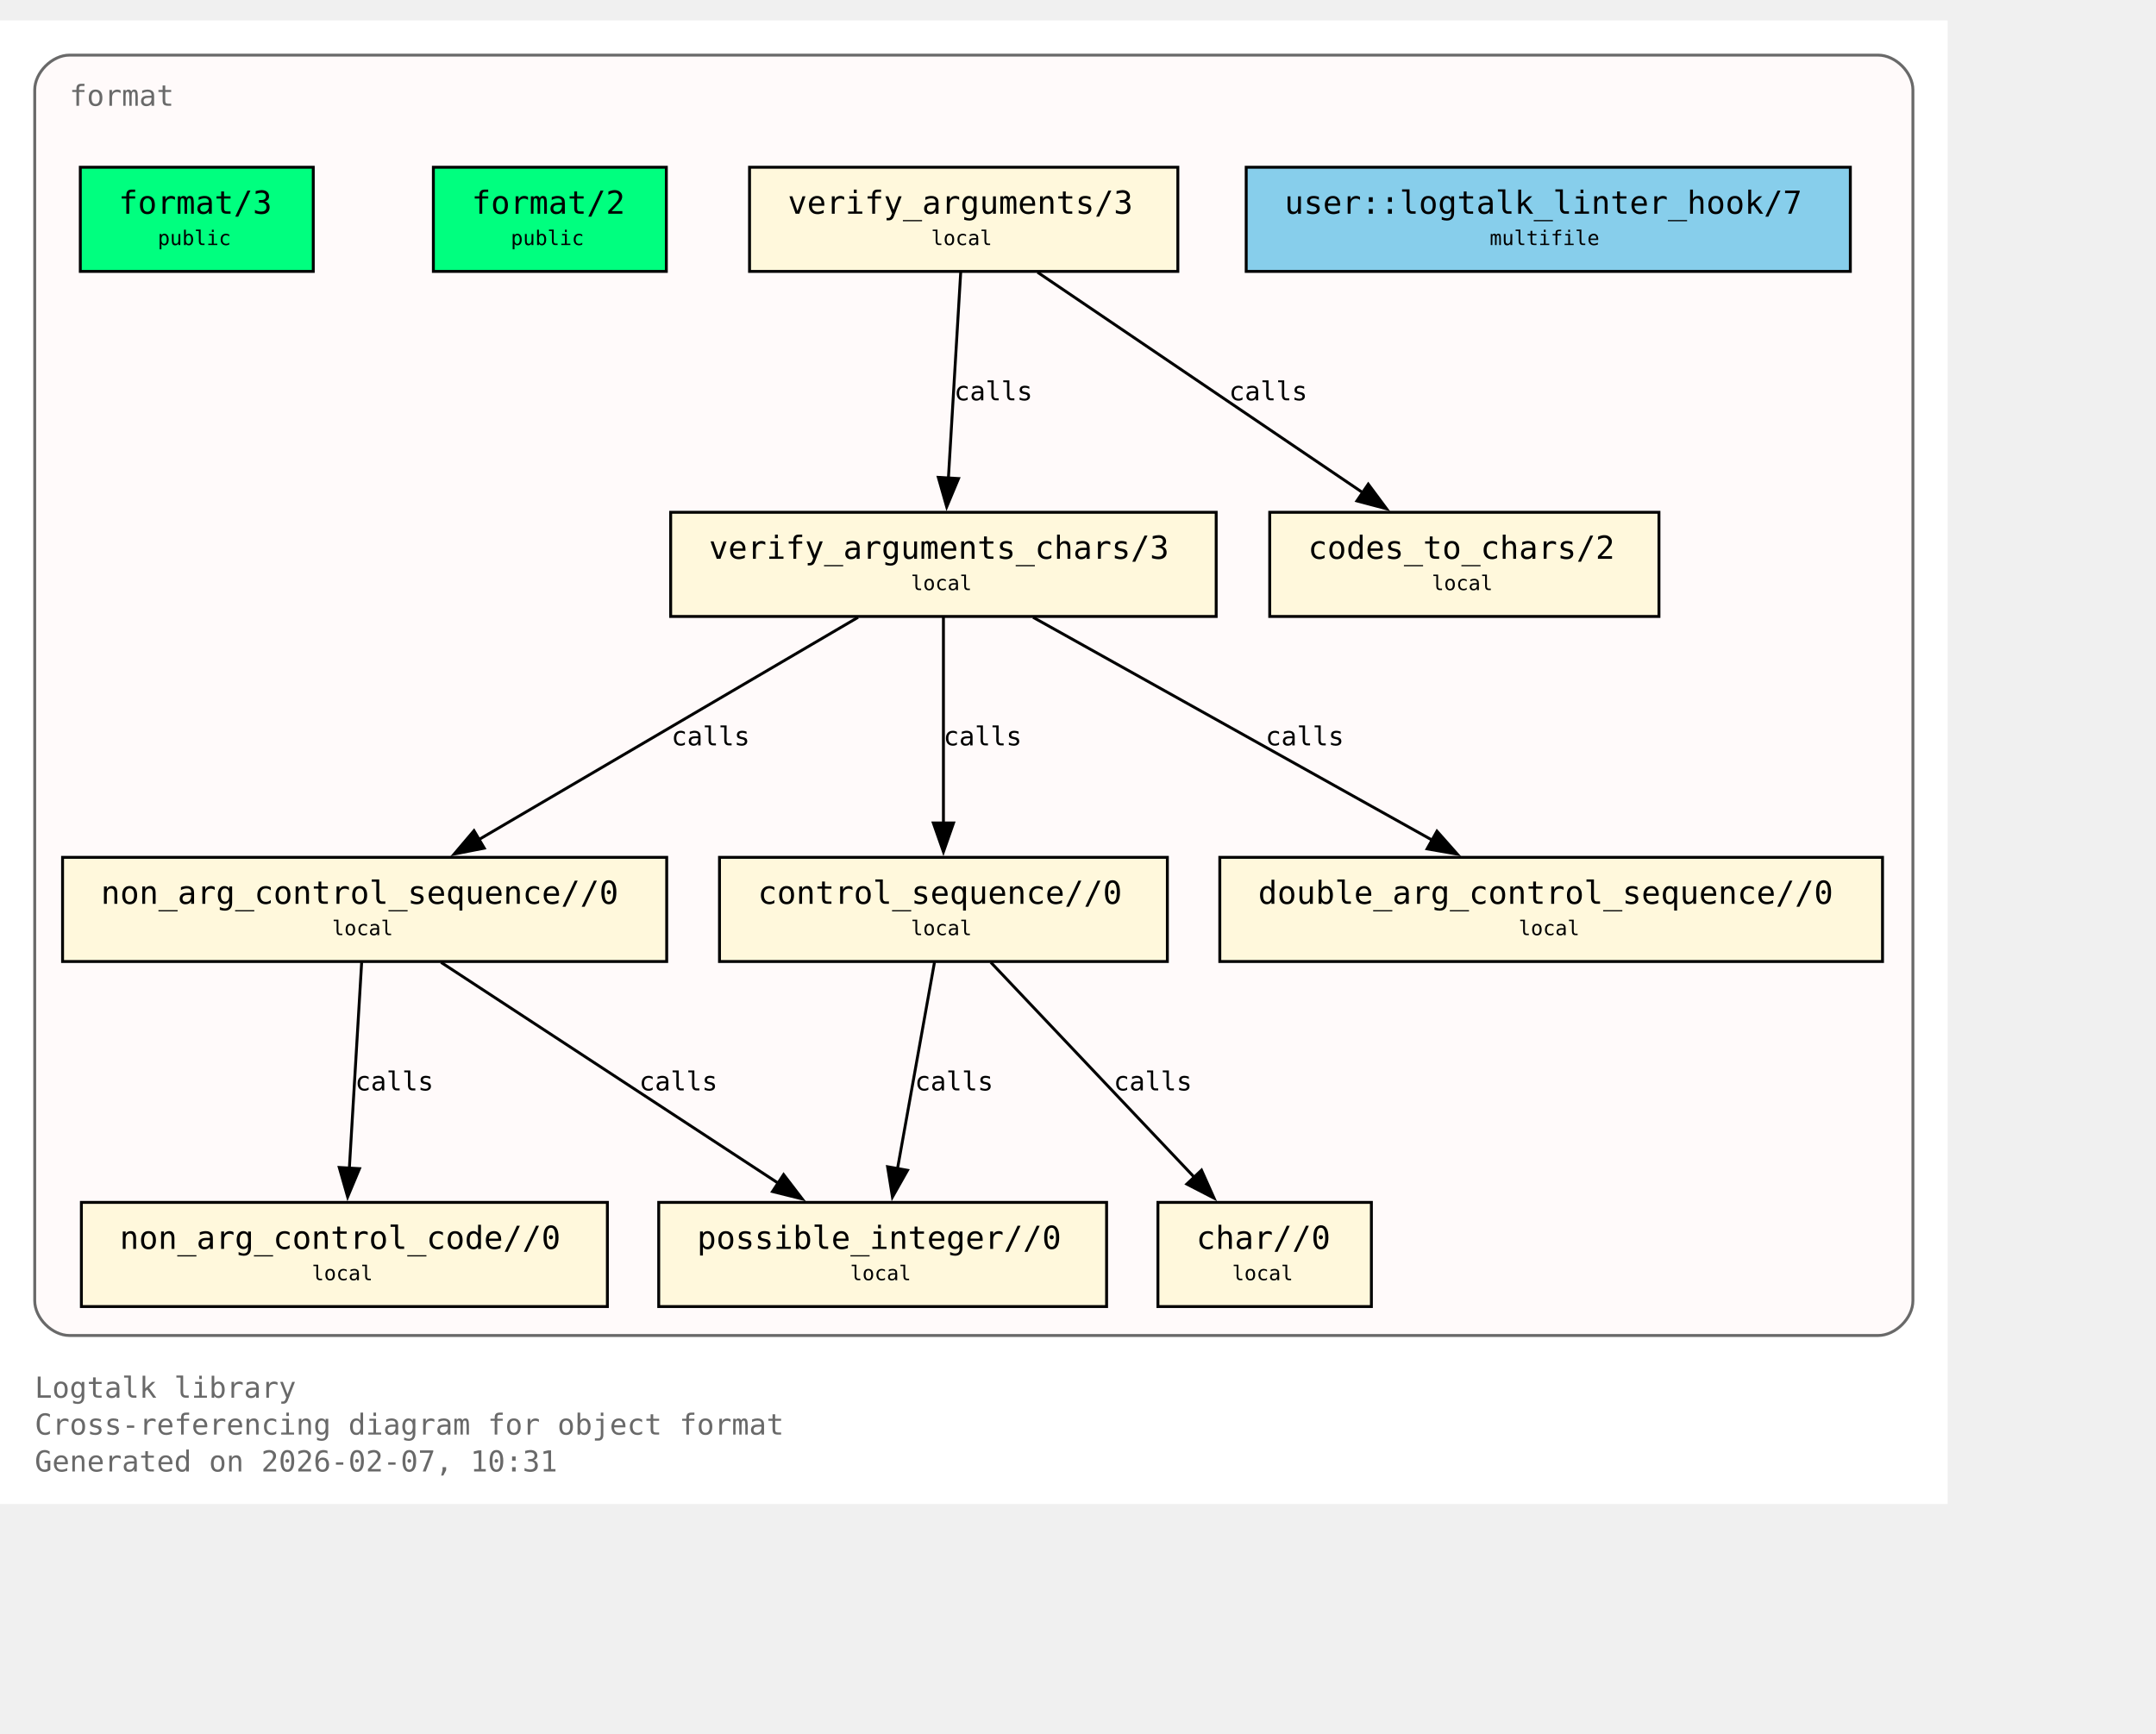
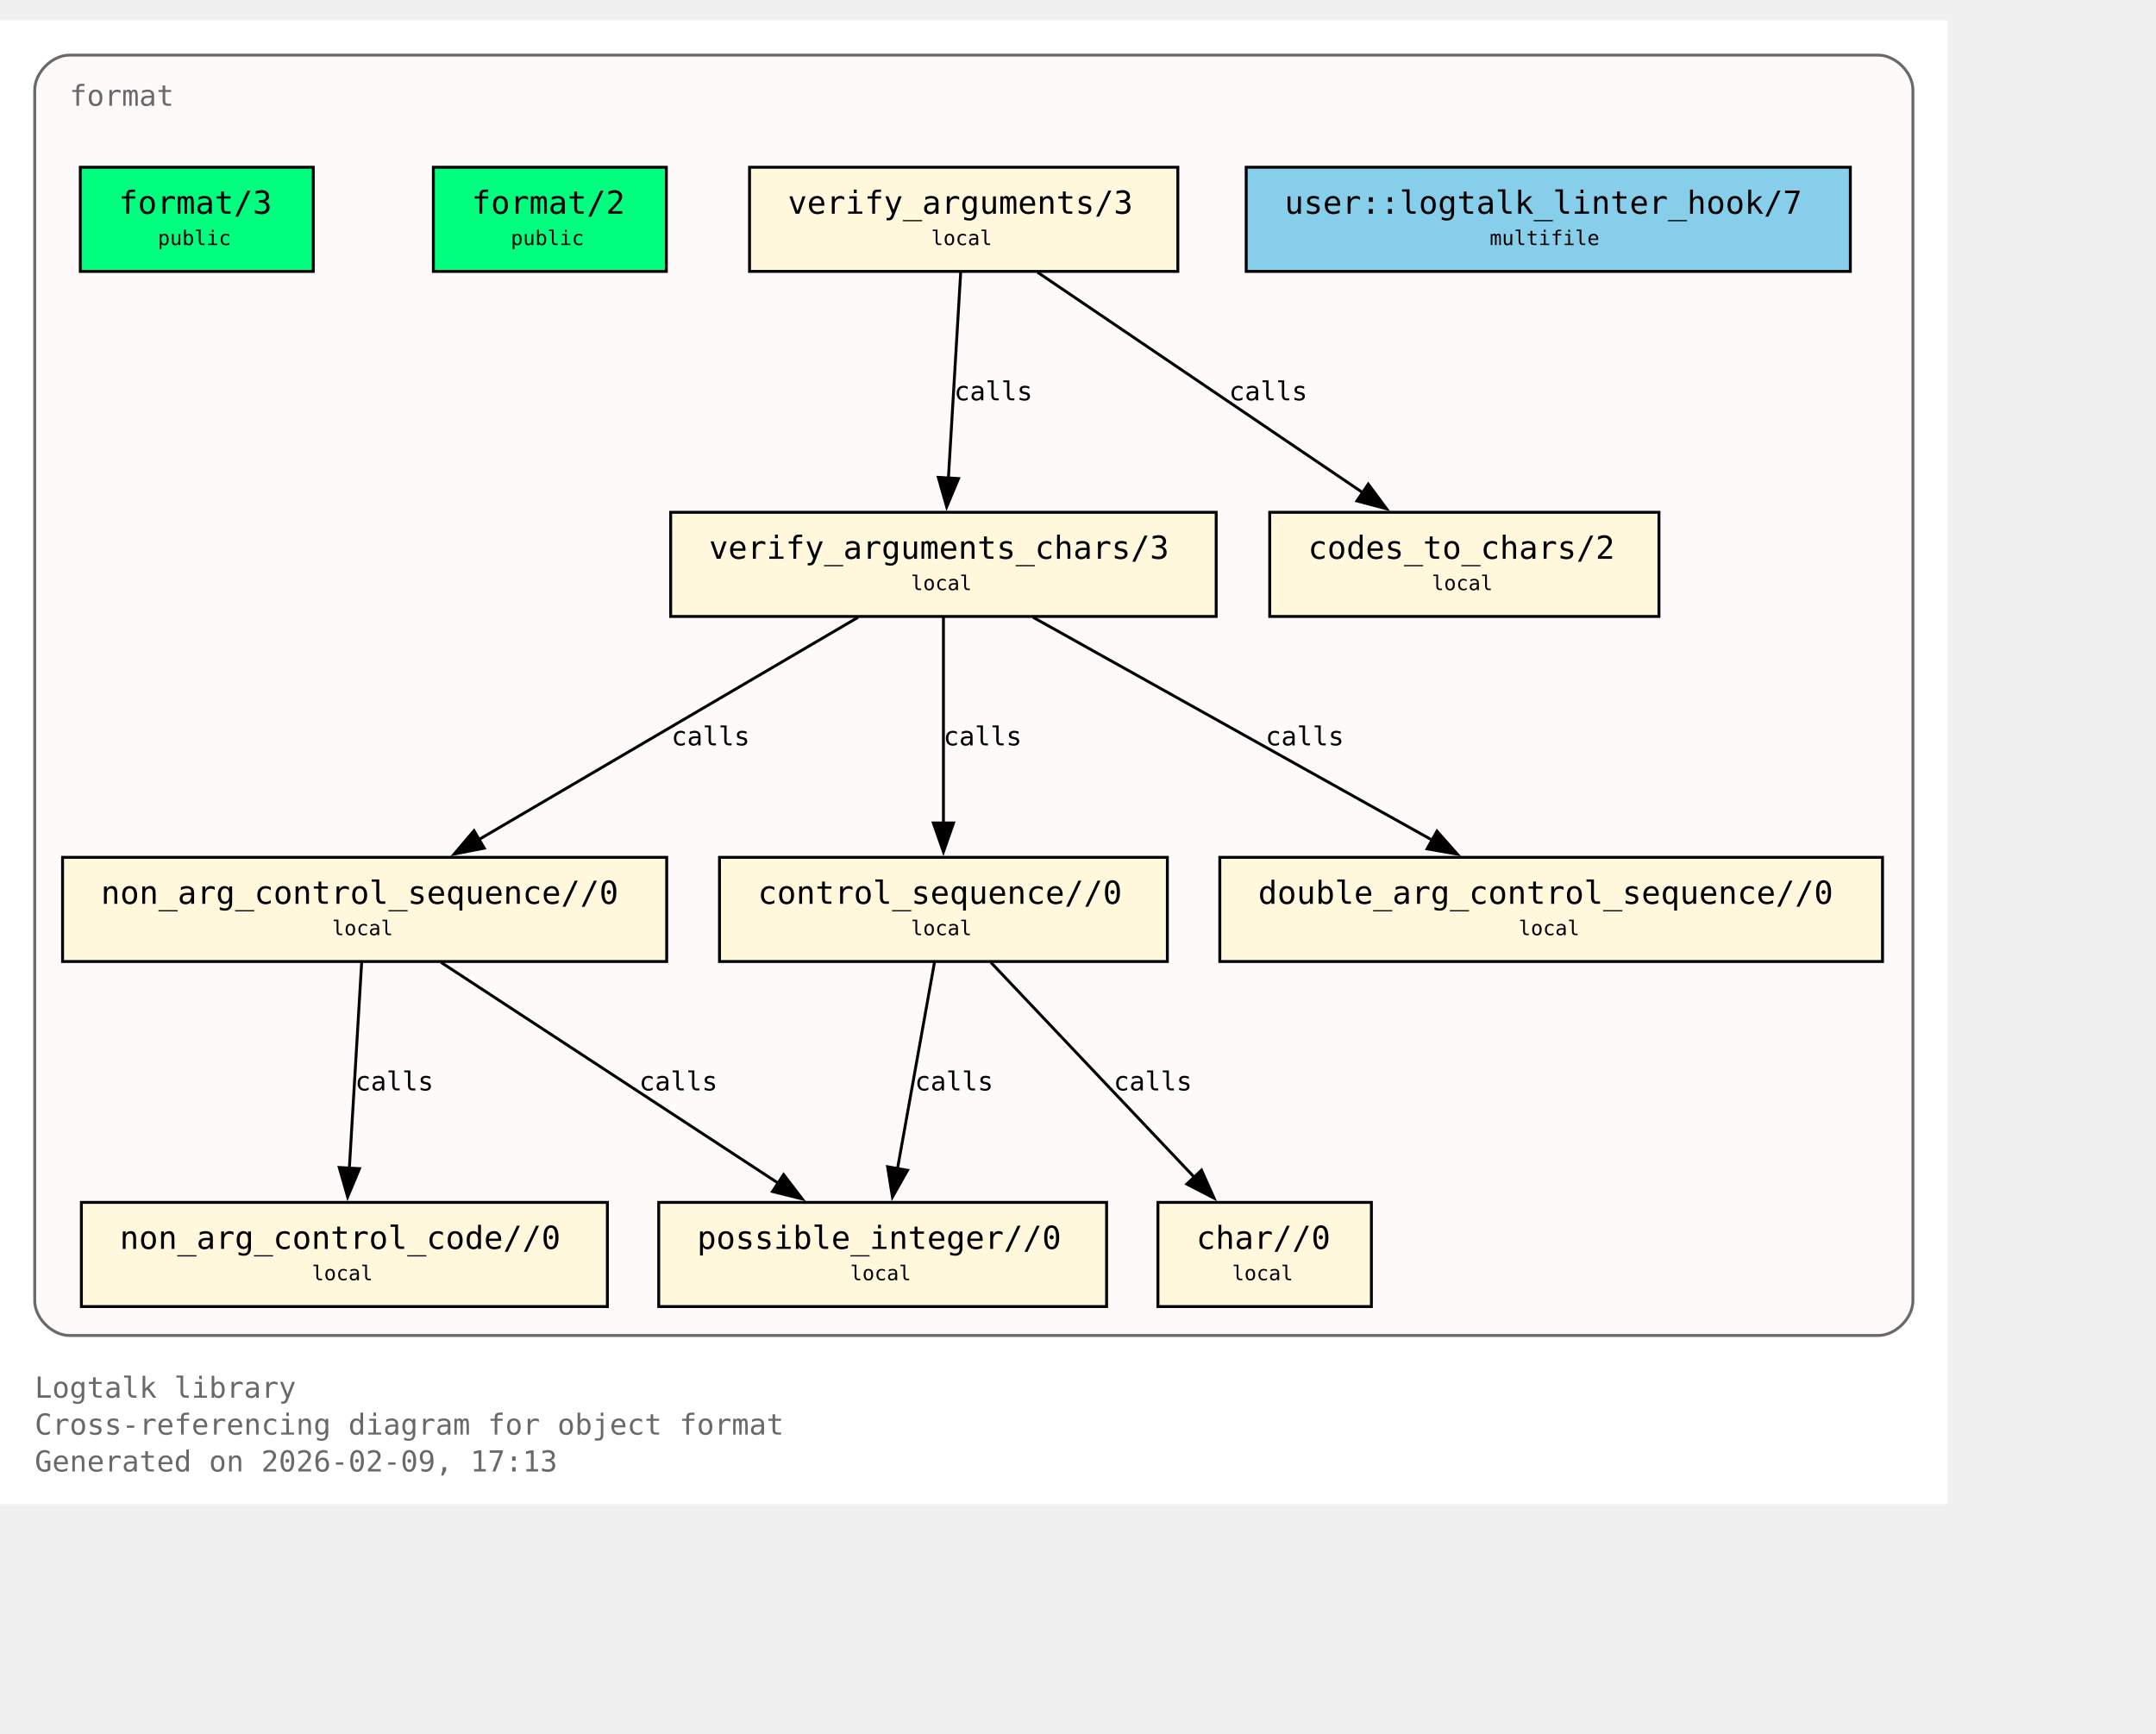
<svg xmlns="http://www.w3.org/2000/svg" xmlns:xlink="http://www.w3.org/1999/xlink" width="817pt" height="657pt" viewBox="72.00 72.00 745.00 585.00">
  <g id="graph0" class="graph" transform="scale(1 1) rotate(0) translate(76 580.75)">
    <polygon fill="white" stroke="none" points="-4,4 -4,-508.75 669,-508.75 669,4 -4,4" />
    <text xml:space="preserve" text-anchor="start" x="8" y="-32.75" font-family="Monospace" font-size="10.00" fill="dimgray">Logtalk library</text>
    <text xml:space="preserve" text-anchor="start" x="8" y="-20" font-family="Monospace" font-size="10.00" fill="dimgray">Cross-referencing diagram for object format</text>
-     <text xml:space="preserve" text-anchor="start" x="8" y="-7.25" font-family="Monospace" font-size="10.00" fill="dimgray">Generated on 2026-02-07, 10:31</text>
+     <text xml:space="preserve" text-anchor="start" x="8" y="-7.25" font-family="Monospace" font-size="10.00" fill="dimgray">Generated on 2026-02-09, 17:13</text>
    <g id="clust1" class="cluster">
      <g id="a_clust1">
        <a xlink:title="format">
          <path fill="snow" stroke="dimgray" d="M20,-54.25C20,-54.25 645,-54.25 645,-54.25 651,-54.25 657,-60.25 657,-66.25 657,-66.25 657,-484.75 657,-484.75 657,-490.75 651,-496.75 645,-496.75 645,-496.75 20,-496.75 20,-496.75 14,-496.75 8,-490.75 8,-484.75 8,-484.75 8,-66.25 8,-66.25 8,-60.25 14,-54.25 20,-54.25" />
          <g id="a_clust1_0">
-             <a xlink:href="https://github.com/LogtalkDotOrg/logtalk3/tree/61e09a032068da7563e1c34659b0b3acccde7004/library/format/format.lgt#L22" xlink:title="https://github.com/LogtalkDotOrg/logtalk3/tree/61e09a032068da7563e1c34659b0b3acccde7004/library/format/format.lgt#L22">
+             <a xlink:href="https://github.com/LogtalkDotOrg/logtalk3/tree/8e841b933aa0ca8bc5fdcf2e9d174b0190111d2b/library/format/format.lgt#L22" xlink:title="https://github.com/LogtalkDotOrg/logtalk3/tree/8e841b933aa0ca8bc5fdcf2e9d174b0190111d2b/library/format/format.lgt#L22">
              <text xml:space="preserve" text-anchor="start" x="20" y="-479.25" font-family="Monospace" font-size="10.00" fill="dimgray">format</text>
            </a>
          </g>
        </a>
      </g>
    </g>
    <g id="node1" class="node">
      <polygon fill="springgreen" stroke="black" points="104.25,-458 23.75,-458 23.75,-422 104.25,-422 104.25,-458" />
      <text xml:space="preserve" text-anchor="start" x="31.75" y="-442.7" font-family="Monospace" font-size="9.00"> </text>
      <g id="a_node1_1">
-         <a xlink:href="https://github.com/LogtalkDotOrg/logtalk3/tree/61e09a032068da7563e1c34659b0b3acccde7004/library/format/format.lgt#L31" xlink:title="https://github.com/LogtalkDotOrg/logtalk3/tree/61e09a032068da7563e1c34659b0b3acccde7004/library/format/format.lgt#L31">
+         <a xlink:href="https://github.com/LogtalkDotOrg/logtalk3/tree/8e841b933aa0ca8bc5fdcf2e9d174b0190111d2b/library/format/format.lgt#L31" xlink:title="https://github.com/LogtalkDotOrg/logtalk3/tree/8e841b933aa0ca8bc5fdcf2e9d174b0190111d2b/library/format/format.lgt#L31">
          <text xml:space="preserve" text-anchor="start" x="37" y="-441.93" font-family="Monospace" font-size="11.00">format/3</text>
        </a>
      </g>
      <text xml:space="preserve" text-anchor="start" x="91" y="-442.7" font-family="Monospace" font-size="9.00"> </text>
      <text xml:space="preserve" text-anchor="start" x="31.75" y="-430.32" font-family="Monospace" font-size="9.00"> </text>
      <text xml:space="preserve" text-anchor="start" x="50.5" y="-431.1" font-family="Monospace" font-size="7.00">public</text>
      <text xml:space="preserve" text-anchor="start" x="91" y="-430.32" font-family="Monospace" font-size="9.00"> </text>
    </g>
    <g id="node2" class="node">
      <polygon fill="springgreen" stroke="black" points="226.25,-458 145.75,-458 145.75,-422 226.25,-422 226.25,-458" />
      <text xml:space="preserve" text-anchor="start" x="153.75" y="-442.7" font-family="Monospace" font-size="9.00"> </text>
      <g id="a_node2_2">
-         <a xlink:href="https://github.com/LogtalkDotOrg/logtalk3/tree/61e09a032068da7563e1c34659b0b3acccde7004/library/format/format.lgt#L40" xlink:title="https://github.com/LogtalkDotOrg/logtalk3/tree/61e09a032068da7563e1c34659b0b3acccde7004/library/format/format.lgt#L40">
+         <a xlink:href="https://github.com/LogtalkDotOrg/logtalk3/tree/8e841b933aa0ca8bc5fdcf2e9d174b0190111d2b/library/format/format.lgt#L40" xlink:title="https://github.com/LogtalkDotOrg/logtalk3/tree/8e841b933aa0ca8bc5fdcf2e9d174b0190111d2b/library/format/format.lgt#L40">
          <text xml:space="preserve" text-anchor="start" x="159" y="-441.93" font-family="Monospace" font-size="11.00">format/2</text>
        </a>
      </g>
      <text xml:space="preserve" text-anchor="start" x="213" y="-442.7" font-family="Monospace" font-size="9.00"> </text>
      <text xml:space="preserve" text-anchor="start" x="153.75" y="-430.32" font-family="Monospace" font-size="9.00"> </text>
      <text xml:space="preserve" text-anchor="start" x="172.5" y="-431.1" font-family="Monospace" font-size="7.00">public</text>
      <text xml:space="preserve" text-anchor="start" x="213" y="-430.32" font-family="Monospace" font-size="9.00"> </text>
    </g>
    <g id="node3" class="node">
      <polygon fill="cornsilk" stroke="black" points="403,-458 255,-458 255,-422 403,-422 403,-458" />
      <text xml:space="preserve" text-anchor="start" x="263" y="-442.7" font-family="Monospace" font-size="9.00"> </text>
      <g id="a_node3_3">
-         <a xlink:href="https://github.com/LogtalkDotOrg/logtalk3/tree/61e09a032068da7563e1c34659b0b3acccde7004/library/format/format.lgt#L123" xlink:title="https://github.com/LogtalkDotOrg/logtalk3/tree/61e09a032068da7563e1c34659b0b3acccde7004/library/format/format.lgt#L123">
+         <a xlink:href="https://github.com/LogtalkDotOrg/logtalk3/tree/8e841b933aa0ca8bc5fdcf2e9d174b0190111d2b/library/format/format.lgt#L123" xlink:title="https://github.com/LogtalkDotOrg/logtalk3/tree/8e841b933aa0ca8bc5fdcf2e9d174b0190111d2b/library/format/format.lgt#L123">
          <text xml:space="preserve" text-anchor="start" x="268.25" y="-441.93" font-family="Monospace" font-size="11.00">verify_arguments/3</text>
        </a>
      </g>
      <text xml:space="preserve" text-anchor="start" x="389.75" y="-442.7" font-family="Monospace" font-size="9.00"> </text>
      <text xml:space="preserve" text-anchor="start" x="263" y="-430.32" font-family="Monospace" font-size="9.00"> </text>
      <text xml:space="preserve" text-anchor="start" x="317.75" y="-431.1" font-family="Monospace" font-size="7.00">local</text>
      <text xml:space="preserve" text-anchor="start" x="389.75" y="-430.32" font-family="Monospace" font-size="9.00"> </text>
    </g>
    <g id="node4" class="node">
      <polygon fill="cornsilk" stroke="black" points="416.25,-338.75 227.75,-338.75 227.75,-302.75 416.25,-302.75 416.25,-338.75" />
      <text xml:space="preserve" text-anchor="start" x="235.75" y="-323.45" font-family="Monospace" font-size="9.00"> </text>
      <g id="a_node4_4">
-         <a xlink:href="https://github.com/LogtalkDotOrg/logtalk3/tree/61e09a032068da7563e1c34659b0b3acccde7004/library/format/format.lgt#L140" xlink:title="https://github.com/LogtalkDotOrg/logtalk3/tree/61e09a032068da7563e1c34659b0b3acccde7004/library/format/format.lgt#L140">
+         <a xlink:href="https://github.com/LogtalkDotOrg/logtalk3/tree/8e841b933aa0ca8bc5fdcf2e9d174b0190111d2b/library/format/format.lgt#L140" xlink:title="https://github.com/LogtalkDotOrg/logtalk3/tree/8e841b933aa0ca8bc5fdcf2e9d174b0190111d2b/library/format/format.lgt#L140">
          <text xml:space="preserve" text-anchor="start" x="241" y="-322.68" font-family="Monospace" font-size="11.00">verify_arguments_chars/3</text>
        </a>
      </g>
      <text xml:space="preserve" text-anchor="start" x="403" y="-323.45" font-family="Monospace" font-size="9.00"> </text>
      <text xml:space="preserve" text-anchor="start" x="235.75" y="-311.07" font-family="Monospace" font-size="9.00"> </text>
      <text xml:space="preserve" text-anchor="start" x="310.75" y="-311.85" font-family="Monospace" font-size="7.00">local</text>
      <text xml:space="preserve" text-anchor="start" x="403" y="-311.07" font-family="Monospace" font-size="9.00"> </text>
    </g>
    <g id="edge1" class="edge">
      <g id="a_edge1">
-         <a xlink:href="https://github.com/LogtalkDotOrg/logtalk3/tree/61e09a032068da7563e1c34659b0b3acccde7004/library/format/format.lgt#L127" xlink:title="calls">
+         <a xlink:href="https://github.com/LogtalkDotOrg/logtalk3/tree/8e841b933aa0ca8bc5fdcf2e9d174b0190111d2b/library/format/format.lgt#L127" xlink:title="calls">
          <path fill="none" stroke="black" d="M327.97,-421.7C326.85,-403 325.05,-372.87 323.72,-350.58" />
          <polygon fill="black" stroke="black" points="327.22,-350.41 323.13,-340.63 320.23,-350.82 327.22,-350.41" />
        </a>
      </g>
      <g id="a_edge1-label">
-         <a xlink:href="https://github.com/LogtalkDotOrg/logtalk3/tree/61e09a032068da7563e1c34659b0b3acccde7004/library/format/format.lgt#L127" xlink:title="https://github.com/LogtalkDotOrg/logtalk3/tree/61e09a032068da7563e1c34659b0b3acccde7004/library/format/format.lgt#L127">
+         <a xlink:href="https://github.com/LogtalkDotOrg/logtalk3/tree/8e841b933aa0ca8bc5fdcf2e9d174b0190111d2b/library/format/format.lgt#L127" xlink:title="https://github.com/LogtalkDotOrg/logtalk3/tree/8e841b933aa0ca8bc5fdcf2e9d174b0190111d2b/library/format/format.lgt#L127">
          <text xml:space="preserve" text-anchor="start" x="325.71" y="-377.45" font-family="Monospace" font-size="9.00">calls</text>
        </a>
      </g>
    </g>
    <g id="node11" class="node">
      <polygon fill="cornsilk" stroke="black" points="569.25,-338.75 434.75,-338.75 434.75,-302.75 569.25,-302.75 569.25,-338.75" />
      <text xml:space="preserve" text-anchor="start" x="442.75" y="-323.45" font-family="Monospace" font-size="9.00"> </text>
      <g id="a_node11_5">
-         <a xlink:href="https://github.com/LogtalkDotOrg/logtalk3/tree/61e09a032068da7563e1c34659b0b3acccde7004/library/format/format.lgt#L193" xlink:title="https://github.com/LogtalkDotOrg/logtalk3/tree/61e09a032068da7563e1c34659b0b3acccde7004/library/format/format.lgt#L193">
+         <a xlink:href="https://github.com/LogtalkDotOrg/logtalk3/tree/8e841b933aa0ca8bc5fdcf2e9d174b0190111d2b/library/format/format.lgt#L193" xlink:title="https://github.com/LogtalkDotOrg/logtalk3/tree/8e841b933aa0ca8bc5fdcf2e9d174b0190111d2b/library/format/format.lgt#L193">
          <text xml:space="preserve" text-anchor="start" x="448" y="-322.68" font-family="Monospace" font-size="11.00">codes_to_chars/2</text>
        </a>
      </g>
      <text xml:space="preserve" text-anchor="start" x="556" y="-323.45" font-family="Monospace" font-size="9.00"> </text>
      <text xml:space="preserve" text-anchor="start" x="442.75" y="-311.07" font-family="Monospace" font-size="9.00"> </text>
      <text xml:space="preserve" text-anchor="start" x="490.75" y="-311.85" font-family="Monospace" font-size="7.00">local</text>
      <text xml:space="preserve" text-anchor="start" x="556" y="-311.07" font-family="Monospace" font-size="9.00"> </text>
    </g>
    <g id="edge2" class="edge">
      <g id="a_edge2">
-         <a xlink:href="https://github.com/LogtalkDotOrg/logtalk3/tree/61e09a032068da7563e1c34659b0b3acccde7004/library/format/format.lgt#L127" xlink:title="calls">
+         <a xlink:href="https://github.com/LogtalkDotOrg/logtalk3/tree/8e841b933aa0ca8bc5fdcf2e9d174b0190111d2b/library/format/format.lgt#L127" xlink:title="calls">
          <path fill="none" stroke="black" d="M354.53,-421.7C384.3,-401.52 433.67,-368.06 467,-345.47" />
          <polygon fill="black" stroke="black" points="468.8,-348.48 475.12,-339.97 464.87,-342.68 468.8,-348.48" />
        </a>
      </g>
      <g id="a_edge2-label">
-         <a xlink:href="https://github.com/LogtalkDotOrg/logtalk3/tree/61e09a032068da7563e1c34659b0b3acccde7004/library/format/format.lgt#L127" xlink:title="https://github.com/LogtalkDotOrg/logtalk3/tree/61e09a032068da7563e1c34659b0b3acccde7004/library/format/format.lgt#L127">
+         <a xlink:href="https://github.com/LogtalkDotOrg/logtalk3/tree/8e841b933aa0ca8bc5fdcf2e9d174b0190111d2b/library/format/format.lgt#L127" xlink:title="https://github.com/LogtalkDotOrg/logtalk3/tree/8e841b933aa0ca8bc5fdcf2e9d174b0190111d2b/library/format/format.lgt#L127">
          <text xml:space="preserve" text-anchor="start" x="420.69" y="-377.45" font-family="Monospace" font-size="9.00">calls</text>
        </a>
      </g>
    </g>
    <g id="node5" class="node">
      <polygon fill="cornsilk" stroke="black" points="226.38,-219.5 17.62,-219.5 17.62,-183.5 226.38,-183.5 226.38,-219.5" />
      <text xml:space="preserve" text-anchor="start" x="25.62" y="-204.2" font-family="Monospace" font-size="9.00"> </text>
      <g id="a_node5_6">
-         <a xlink:href="https://github.com/LogtalkDotOrg/logtalk3/tree/61e09a032068da7563e1c34659b0b3acccde7004/library/format/format.lgt#L163" xlink:title="https://github.com/LogtalkDotOrg/logtalk3/tree/61e09a032068da7563e1c34659b0b3acccde7004/library/format/format.lgt#L163">
+         <a xlink:href="https://github.com/LogtalkDotOrg/logtalk3/tree/8e841b933aa0ca8bc5fdcf2e9d174b0190111d2b/library/format/format.lgt#L163" xlink:title="https://github.com/LogtalkDotOrg/logtalk3/tree/8e841b933aa0ca8bc5fdcf2e9d174b0190111d2b/library/format/format.lgt#L163">
          <text xml:space="preserve" text-anchor="start" x="30.88" y="-203.43" font-family="Monospace" font-size="11.00">non_arg_control_sequence//0</text>
        </a>
      </g>
      <text xml:space="preserve" text-anchor="start" x="213.12" y="-204.2" font-family="Monospace" font-size="9.00"> </text>
      <text xml:space="preserve" text-anchor="start" x="25.62" y="-191.82" font-family="Monospace" font-size="9.00"> </text>
      <text xml:space="preserve" text-anchor="start" x="110.75" y="-192.6" font-family="Monospace" font-size="7.00">local</text>
      <text xml:space="preserve" text-anchor="start" x="213.12" y="-191.82" font-family="Monospace" font-size="9.00"> </text>
    </g>
    <g id="edge3" class="edge">
      <g id="a_edge3">
-         <a xlink:href="https://github.com/LogtalkDotOrg/logtalk3/tree/61e09a032068da7563e1c34659b0b3acccde7004/library/format/format.lgt#L142" xlink:title="calls">
+         <a xlink:href="https://github.com/LogtalkDotOrg/logtalk3/tree/8e841b933aa0ca8bc5fdcf2e9d174b0190111d2b/library/format/format.lgt#L142" xlink:title="calls">
          <path fill="none" stroke="black" d="M292.49,-302.45C257.78,-282.1 200.01,-248.23 161.47,-225.64" />
          <polygon fill="black" stroke="black" points="163.33,-222.68 152.94,-220.64 159.79,-228.71 163.33,-222.68" />
        </a>
      </g>
      <g id="a_edge3-label">
-         <a xlink:href="https://github.com/LogtalkDotOrg/logtalk3/tree/61e09a032068da7563e1c34659b0b3acccde7004/library/format/format.lgt#L142" xlink:title="https://github.com/LogtalkDotOrg/logtalk3/tree/61e09a032068da7563e1c34659b0b3acccde7004/library/format/format.lgt#L142">
+         <a xlink:href="https://github.com/LogtalkDotOrg/logtalk3/tree/8e841b933aa0ca8bc5fdcf2e9d174b0190111d2b/library/format/format.lgt#L142" xlink:title="https://github.com/LogtalkDotOrg/logtalk3/tree/8e841b933aa0ca8bc5fdcf2e9d174b0190111d2b/library/format/format.lgt#L142">
          <text xml:space="preserve" text-anchor="start" x="228" y="-258.2" font-family="Monospace" font-size="9.00">calls</text>
        </a>
      </g>
    </g>
    <g id="node7" class="node">
      <polygon fill="cornsilk" stroke="black" points="399.38,-219.5 244.62,-219.5 244.62,-183.5 399.38,-183.5 399.38,-219.5" />
      <text xml:space="preserve" text-anchor="start" x="252.62" y="-204.2" font-family="Monospace" font-size="9.00"> </text>
      <g id="a_node7_7">
-         <a xlink:href="https://github.com/LogtalkDotOrg/logtalk3/tree/61e09a032068da7563e1c34659b0b3acccde7004/library/format/format.lgt#L179" xlink:title="https://github.com/LogtalkDotOrg/logtalk3/tree/61e09a032068da7563e1c34659b0b3acccde7004/library/format/format.lgt#L179">
+         <a xlink:href="https://github.com/LogtalkDotOrg/logtalk3/tree/8e841b933aa0ca8bc5fdcf2e9d174b0190111d2b/library/format/format.lgt#L179" xlink:title="https://github.com/LogtalkDotOrg/logtalk3/tree/8e841b933aa0ca8bc5fdcf2e9d174b0190111d2b/library/format/format.lgt#L179">
          <text xml:space="preserve" text-anchor="start" x="257.88" y="-203.43" font-family="Monospace" font-size="11.00">control_sequence//0</text>
        </a>
      </g>
      <text xml:space="preserve" text-anchor="start" x="386.12" y="-204.2" font-family="Monospace" font-size="9.00"> </text>
      <text xml:space="preserve" text-anchor="start" x="252.62" y="-191.82" font-family="Monospace" font-size="9.00"> </text>
      <text xml:space="preserve" text-anchor="start" x="310.75" y="-192.6" font-family="Monospace" font-size="7.00">local</text>
      <text xml:space="preserve" text-anchor="start" x="386.12" y="-191.82" font-family="Monospace" font-size="9.00"> </text>
    </g>
    <g id="edge5" class="edge">
      <g id="a_edge5">
-         <a xlink:href="https://github.com/LogtalkDotOrg/logtalk3/tree/61e09a032068da7563e1c34659b0b3acccde7004/library/format/format.lgt#L149" xlink:title="calls">
+         <a xlink:href="https://github.com/LogtalkDotOrg/logtalk3/tree/8e841b933aa0ca8bc5fdcf2e9d174b0190111d2b/library/format/format.lgt#L149" xlink:title="calls">
          <path fill="none" stroke="black" d="M322,-302.45C322,-283.75 322,-253.62 322,-231.33" />
          <polygon fill="black" stroke="black" points="325.5,-231.39 322,-221.39 318.5,-231.39 325.5,-231.39" />
        </a>
      </g>
      <g id="a_edge5-label">
-         <a xlink:href="https://github.com/LogtalkDotOrg/logtalk3/tree/61e09a032068da7563e1c34659b0b3acccde7004/library/format/format.lgt#L149" xlink:title="https://github.com/LogtalkDotOrg/logtalk3/tree/61e09a032068da7563e1c34659b0b3acccde7004/library/format/format.lgt#L149">
+         <a xlink:href="https://github.com/LogtalkDotOrg/logtalk3/tree/8e841b933aa0ca8bc5fdcf2e9d174b0190111d2b/library/format/format.lgt#L149" xlink:title="https://github.com/LogtalkDotOrg/logtalk3/tree/8e841b933aa0ca8bc5fdcf2e9d174b0190111d2b/library/format/format.lgt#L149">
          <text xml:space="preserve" text-anchor="start" x="322" y="-258.2" font-family="Monospace" font-size="9.00">calls</text>
        </a>
      </g>
    </g>
    <g id="node10" class="node">
      <polygon fill="cornsilk" stroke="black" points="646.5,-219.5 417.5,-219.5 417.5,-183.5 646.5,-183.5 646.5,-219.5" />
      <text xml:space="preserve" text-anchor="start" x="425.5" y="-204.2" font-family="Monospace" font-size="9.00"> </text>
      <g id="a_node10_8">
-         <a xlink:href="https://github.com/LogtalkDotOrg/logtalk3/tree/61e09a032068da7563e1c34659b0b3acccde7004/library/format/format.lgt#L190" xlink:title="https://github.com/LogtalkDotOrg/logtalk3/tree/61e09a032068da7563e1c34659b0b3acccde7004/library/format/format.lgt#L190">
+         <a xlink:href="https://github.com/LogtalkDotOrg/logtalk3/tree/8e841b933aa0ca8bc5fdcf2e9d174b0190111d2b/library/format/format.lgt#L190" xlink:title="https://github.com/LogtalkDotOrg/logtalk3/tree/8e841b933aa0ca8bc5fdcf2e9d174b0190111d2b/library/format/format.lgt#L190">
          <text xml:space="preserve" text-anchor="start" x="430.75" y="-203.43" font-family="Monospace" font-size="11.00">double_arg_control_sequence//0</text>
        </a>
      </g>
      <text xml:space="preserve" text-anchor="start" x="633.25" y="-204.2" font-family="Monospace" font-size="9.00"> </text>
      <text xml:space="preserve" text-anchor="start" x="425.5" y="-191.82" font-family="Monospace" font-size="9.00"> </text>
      <text xml:space="preserve" text-anchor="start" x="520.75" y="-192.6" font-family="Monospace" font-size="7.00">local</text>
      <text xml:space="preserve" text-anchor="start" x="633.25" y="-191.82" font-family="Monospace" font-size="9.00"> </text>
    </g>
    <g id="edge4" class="edge">
      <g id="a_edge4">
-         <a xlink:href="https://github.com/LogtalkDotOrg/logtalk3/tree/61e09a032068da7563e1c34659b0b3acccde7004/library/format/format.lgt#L146" xlink:title="calls">
+         <a xlink:href="https://github.com/LogtalkDotOrg/logtalk3/tree/8e841b933aa0ca8bc5fdcf2e9d174b0190111d2b/library/format/format.lgt#L146" xlink:title="calls">
          <path fill="none" stroke="black" d="M352.99,-302.45C389.59,-282.01 450.6,-247.95 491.07,-225.35" />
          <polygon fill="black" stroke="black" points="492.54,-228.54 499.57,-220.61 489.13,-222.43 492.54,-228.54" />
        </a>
      </g>
      <g id="a_edge4-label">
-         <a xlink:href="https://github.com/LogtalkDotOrg/logtalk3/tree/61e09a032068da7563e1c34659b0b3acccde7004/library/format/format.lgt#L146" xlink:title="https://github.com/LogtalkDotOrg/logtalk3/tree/61e09a032068da7563e1c34659b0b3acccde7004/library/format/format.lgt#L146">
+         <a xlink:href="https://github.com/LogtalkDotOrg/logtalk3/tree/8e841b933aa0ca8bc5fdcf2e9d174b0190111d2b/library/format/format.lgt#L146" xlink:title="https://github.com/LogtalkDotOrg/logtalk3/tree/8e841b933aa0ca8bc5fdcf2e9d174b0190111d2b/library/format/format.lgt#L146">
          <text xml:space="preserve" text-anchor="start" x="433.3" y="-258.2" font-family="Monospace" font-size="9.00">calls</text>
        </a>
      </g>
    </g>
    <g id="node6" class="node">
      <polygon fill="cornsilk" stroke="black" points="205.88,-100.25 24.12,-100.25 24.12,-64.25 205.88,-64.25 205.88,-100.25" />
      <text xml:space="preserve" text-anchor="start" x="32.12" y="-84.95" font-family="Monospace" font-size="9.00"> </text>
      <g id="a_node6_9">
-         <a xlink:href="https://github.com/LogtalkDotOrg/logtalk3/tree/61e09a032068da7563e1c34659b0b3acccde7004/library/format/format.lgt#L170" xlink:title="https://github.com/LogtalkDotOrg/logtalk3/tree/61e09a032068da7563e1c34659b0b3acccde7004/library/format/format.lgt#L170">
+         <a xlink:href="https://github.com/LogtalkDotOrg/logtalk3/tree/8e841b933aa0ca8bc5fdcf2e9d174b0190111d2b/library/format/format.lgt#L170" xlink:title="https://github.com/LogtalkDotOrg/logtalk3/tree/8e841b933aa0ca8bc5fdcf2e9d174b0190111d2b/library/format/format.lgt#L170">
          <text xml:space="preserve" text-anchor="start" x="37.38" y="-84.17" font-family="Monospace" font-size="11.00">non_arg_control_code//0</text>
        </a>
      </g>
      <text xml:space="preserve" text-anchor="start" x="192.62" y="-84.95" font-family="Monospace" font-size="9.00"> </text>
      <text xml:space="preserve" text-anchor="start" x="32.12" y="-72.58" font-family="Monospace" font-size="9.00"> </text>
      <text xml:space="preserve" text-anchor="start" x="103.75" y="-73.35" font-family="Monospace" font-size="7.00">local</text>
      <text xml:space="preserve" text-anchor="start" x="192.62" y="-72.58" font-family="Monospace" font-size="9.00"> </text>
    </g>
    <g id="edge7" class="edge">
      <g id="a_edge7">
-         <a xlink:href="https://github.com/LogtalkDotOrg/logtalk3/tree/61e09a032068da7563e1c34659b0b3acccde7004/library/format/format.lgt#L167" xlink:title="calls">
+         <a xlink:href="https://github.com/LogtalkDotOrg/logtalk3/tree/8e841b933aa0ca8bc5fdcf2e9d174b0190111d2b/library/format/format.lgt#L167" xlink:title="calls">
          <path fill="none" stroke="black" d="M120.97,-183.2C119.85,-164.5 118.05,-134.37 116.72,-112.08" />
          <polygon fill="black" stroke="black" points="120.22,-111.91 116.13,-102.13 113.23,-112.32 120.22,-111.91" />
        </a>
      </g>
      <g id="a_edge7-label">
-         <a xlink:href="https://github.com/LogtalkDotOrg/logtalk3/tree/61e09a032068da7563e1c34659b0b3acccde7004/library/format/format.lgt#L167" xlink:title="https://github.com/LogtalkDotOrg/logtalk3/tree/61e09a032068da7563e1c34659b0b3acccde7004/library/format/format.lgt#L167">
+         <a xlink:href="https://github.com/LogtalkDotOrg/logtalk3/tree/8e841b933aa0ca8bc5fdcf2e9d174b0190111d2b/library/format/format.lgt#L167" xlink:title="https://github.com/LogtalkDotOrg/logtalk3/tree/8e841b933aa0ca8bc5fdcf2e9d174b0190111d2b/library/format/format.lgt#L167">
          <text xml:space="preserve" text-anchor="start" x="118.71" y="-138.95" font-family="Monospace" font-size="9.00">calls</text>
        </a>
      </g>
    </g>
    <g id="node8" class="node">
      <polygon fill="cornsilk" stroke="black" points="378.38,-100.25 223.62,-100.25 223.62,-64.25 378.38,-64.25 378.38,-100.25" />
      <text xml:space="preserve" text-anchor="start" x="231.62" y="-84.95" font-family="Monospace" font-size="9.00"> </text>
      <g id="a_node8_10">
-         <a xlink:href="https://github.com/LogtalkDotOrg/logtalk3/tree/61e09a032068da7563e1c34659b0b3acccde7004/library/format/format.lgt#L182" xlink:title="https://github.com/LogtalkDotOrg/logtalk3/tree/61e09a032068da7563e1c34659b0b3acccde7004/library/format/format.lgt#L182">
+         <a xlink:href="https://github.com/LogtalkDotOrg/logtalk3/tree/8e841b933aa0ca8bc5fdcf2e9d174b0190111d2b/library/format/format.lgt#L182" xlink:title="https://github.com/LogtalkDotOrg/logtalk3/tree/8e841b933aa0ca8bc5fdcf2e9d174b0190111d2b/library/format/format.lgt#L182">
          <text xml:space="preserve" text-anchor="start" x="236.88" y="-84.17" font-family="Monospace" font-size="11.00">possible_integer//0</text>
        </a>
      </g>
      <text xml:space="preserve" text-anchor="start" x="365.12" y="-84.95" font-family="Monospace" font-size="9.00"> </text>
      <text xml:space="preserve" text-anchor="start" x="231.62" y="-72.58" font-family="Monospace" font-size="9.00"> </text>
      <text xml:space="preserve" text-anchor="start" x="289.75" y="-73.35" font-family="Monospace" font-size="7.00">local</text>
      <text xml:space="preserve" text-anchor="start" x="365.12" y="-72.58" font-family="Monospace" font-size="9.00"> </text>
    </g>
    <g id="edge6" class="edge">
      <g id="a_edge6">
-         <a xlink:href="https://github.com/LogtalkDotOrg/logtalk3/tree/61e09a032068da7563e1c34659b0b3acccde7004/library/format/format.lgt#L167" xlink:title="calls">
+         <a xlink:href="https://github.com/LogtalkDotOrg/logtalk3/tree/8e841b933aa0ca8bc5fdcf2e9d174b0190111d2b/library/format/format.lgt#L167" xlink:title="calls">
          <path fill="none" stroke="black" d="M148.41,-183.2C179.35,-162.94 230.74,-129.27 265.23,-106.68" />
          <polygon fill="black" stroke="black" points="266.77,-109.86 273.21,-101.45 262.93,-104 266.77,-109.86" />
        </a>
      </g>
      <g id="a_edge6-label">
-         <a xlink:href="https://github.com/LogtalkDotOrg/logtalk3/tree/61e09a032068da7563e1c34659b0b3acccde7004/library/format/format.lgt#L167" xlink:title="https://github.com/LogtalkDotOrg/logtalk3/tree/61e09a032068da7563e1c34659b0b3acccde7004/library/format/format.lgt#L167">
+         <a xlink:href="https://github.com/LogtalkDotOrg/logtalk3/tree/8e841b933aa0ca8bc5fdcf2e9d174b0190111d2b/library/format/format.lgt#L167" xlink:title="https://github.com/LogtalkDotOrg/logtalk3/tree/8e841b933aa0ca8bc5fdcf2e9d174b0190111d2b/library/format/format.lgt#L167">
          <text xml:space="preserve" text-anchor="start" x="216.87" y="-138.95" font-family="Monospace" font-size="9.00">calls</text>
        </a>
      </g>
    </g>
    <g id="edge8" class="edge">
      <g id="a_edge8">
-         <a xlink:href="https://github.com/LogtalkDotOrg/logtalk3/tree/61e09a032068da7563e1c34659b0b3acccde7004/library/format/format.lgt#L179" xlink:title="calls">
+         <a xlink:href="https://github.com/LogtalkDotOrg/logtalk3/tree/8e841b933aa0ca8bc5fdcf2e9d174b0190111d2b/library/format/format.lgt#L179" xlink:title="calls">
          <path fill="none" stroke="black" d="M318.9,-183.2C315.54,-164.41 310.11,-134.09 306.11,-111.77" />
          <polygon fill="black" stroke="black" points="309.59,-111.34 304.38,-102.11 302.7,-112.57 309.59,-111.34" />
        </a>
      </g>
      <g id="a_edge8-label">
-         <a xlink:href="https://github.com/LogtalkDotOrg/logtalk3/tree/61e09a032068da7563e1c34659b0b3acccde7004/library/format/format.lgt#L179" xlink:title="https://github.com/LogtalkDotOrg/logtalk3/tree/61e09a032068da7563e1c34659b0b3acccde7004/library/format/format.lgt#L179">
+         <a xlink:href="https://github.com/LogtalkDotOrg/logtalk3/tree/8e841b933aa0ca8bc5fdcf2e9d174b0190111d2b/library/format/format.lgt#L179" xlink:title="https://github.com/LogtalkDotOrg/logtalk3/tree/8e841b933aa0ca8bc5fdcf2e9d174b0190111d2b/library/format/format.lgt#L179">
          <text xml:space="preserve" text-anchor="start" x="312.13" y="-138.95" font-family="Monospace" font-size="9.00">calls</text>
        </a>
      </g>
    </g>
    <g id="node9" class="node">
      <polygon fill="cornsilk" stroke="black" points="469.88,-100.25 396.12,-100.25 396.12,-64.25 469.88,-64.25 469.88,-100.25" />
      <text xml:space="preserve" text-anchor="start" x="404.12" y="-84.95" font-family="Monospace" font-size="9.00"> </text>
      <g id="a_node9_11">
-         <a xlink:href="https://github.com/LogtalkDotOrg/logtalk3/tree/61e09a032068da7563e1c34659b0b3acccde7004/library/format/format.lgt#L187" xlink:title="https://github.com/LogtalkDotOrg/logtalk3/tree/61e09a032068da7563e1c34659b0b3acccde7004/library/format/format.lgt#L187">
+         <a xlink:href="https://github.com/LogtalkDotOrg/logtalk3/tree/8e841b933aa0ca8bc5fdcf2e9d174b0190111d2b/library/format/format.lgt#L187" xlink:title="https://github.com/LogtalkDotOrg/logtalk3/tree/8e841b933aa0ca8bc5fdcf2e9d174b0190111d2b/library/format/format.lgt#L187">
          <text xml:space="preserve" text-anchor="start" x="409.38" y="-84.17" font-family="Monospace" font-size="11.00">char//0</text>
        </a>
      </g>
      <text xml:space="preserve" text-anchor="start" x="456.62" y="-84.95" font-family="Monospace" font-size="9.00"> </text>
      <text xml:space="preserve" text-anchor="start" x="404.12" y="-72.58" font-family="Monospace" font-size="9.00"> </text>
      <text xml:space="preserve" text-anchor="start" x="421.75" y="-73.35" font-family="Monospace" font-size="7.00">local</text>
      <text xml:space="preserve" text-anchor="start" x="456.62" y="-72.58" font-family="Monospace" font-size="9.00"> </text>
    </g>
    <g id="edge9" class="edge">
      <g id="a_edge9">
-         <a xlink:href="https://github.com/LogtalkDotOrg/logtalk3/tree/61e09a032068da7563e1c34659b0b3acccde7004/library/format/format.lgt#L179" xlink:title="calls">
+         <a xlink:href="https://github.com/LogtalkDotOrg/logtalk3/tree/8e841b933aa0ca8bc5fdcf2e9d174b0190111d2b/library/format/format.lgt#L179" xlink:title="calls">
          <path fill="none" stroke="black" d="M338.38,-183.2C356.99,-163.54 387.54,-131.27 408.87,-108.74" />
          <polygon fill="black" stroke="black" points="411.18,-111.39 415.51,-101.72 406.1,-106.58 411.18,-111.39" />
        </a>
      </g>
      <g id="a_edge9-label">
-         <a xlink:href="https://github.com/LogtalkDotOrg/logtalk3/tree/61e09a032068da7563e1c34659b0b3acccde7004/library/format/format.lgt#L179" xlink:title="https://github.com/LogtalkDotOrg/logtalk3/tree/61e09a032068da7563e1c34659b0b3acccde7004/library/format/format.lgt#L179">
+         <a xlink:href="https://github.com/LogtalkDotOrg/logtalk3/tree/8e841b933aa0ca8bc5fdcf2e9d174b0190111d2b/library/format/format.lgt#L179" xlink:title="https://github.com/LogtalkDotOrg/logtalk3/tree/8e841b933aa0ca8bc5fdcf2e9d174b0190111d2b/library/format/format.lgt#L179">
          <text xml:space="preserve" text-anchor="start" x="380.83" y="-138.95" font-family="Monospace" font-size="9.00">calls</text>
        </a>
      </g>
    </g>
    <g id="node12" class="node">
      <polygon fill="skyblue" stroke="black" points="635.38,-458 426.62,-458 426.62,-422 635.38,-422 635.38,-458" />
      <text xml:space="preserve" text-anchor="start" x="434.62" y="-442.7" font-family="Monospace" font-size="9.00"> </text>
      <g id="a_node12_12">
-         <a xlink:href="https://github.com/LogtalkDotOrg/logtalk3/tree/61e09a032068da7563e1c34659b0b3acccde7004/library/format/format.lgt#L110" xlink:title="https://github.com/LogtalkDotOrg/logtalk3/tree/61e09a032068da7563e1c34659b0b3acccde7004/library/format/format.lgt#L110">
+         <a xlink:href="https://github.com/LogtalkDotOrg/logtalk3/tree/8e841b933aa0ca8bc5fdcf2e9d174b0190111d2b/library/format/format.lgt#L110" xlink:title="https://github.com/LogtalkDotOrg/logtalk3/tree/8e841b933aa0ca8bc5fdcf2e9d174b0190111d2b/library/format/format.lgt#L110">
          <text xml:space="preserve" text-anchor="start" x="439.88" y="-441.93" font-family="Monospace" font-size="11.00">user::logtalk_linter_hook/7</text>
        </a>
      </g>
      <text xml:space="preserve" text-anchor="start" x="622.12" y="-442.7" font-family="Monospace" font-size="9.00"> </text>
      <text xml:space="preserve" text-anchor="start" x="434.62" y="-430.32" font-family="Monospace" font-size="9.00"> </text>
      <text xml:space="preserve" text-anchor="start" x="510.75" y="-431.1" font-family="Monospace" font-size="7.00">multifile</text>
      <text xml:space="preserve" text-anchor="start" x="622.12" y="-430.32" font-family="Monospace" font-size="9.00"> </text>
    </g>
  </g>
</svg>
